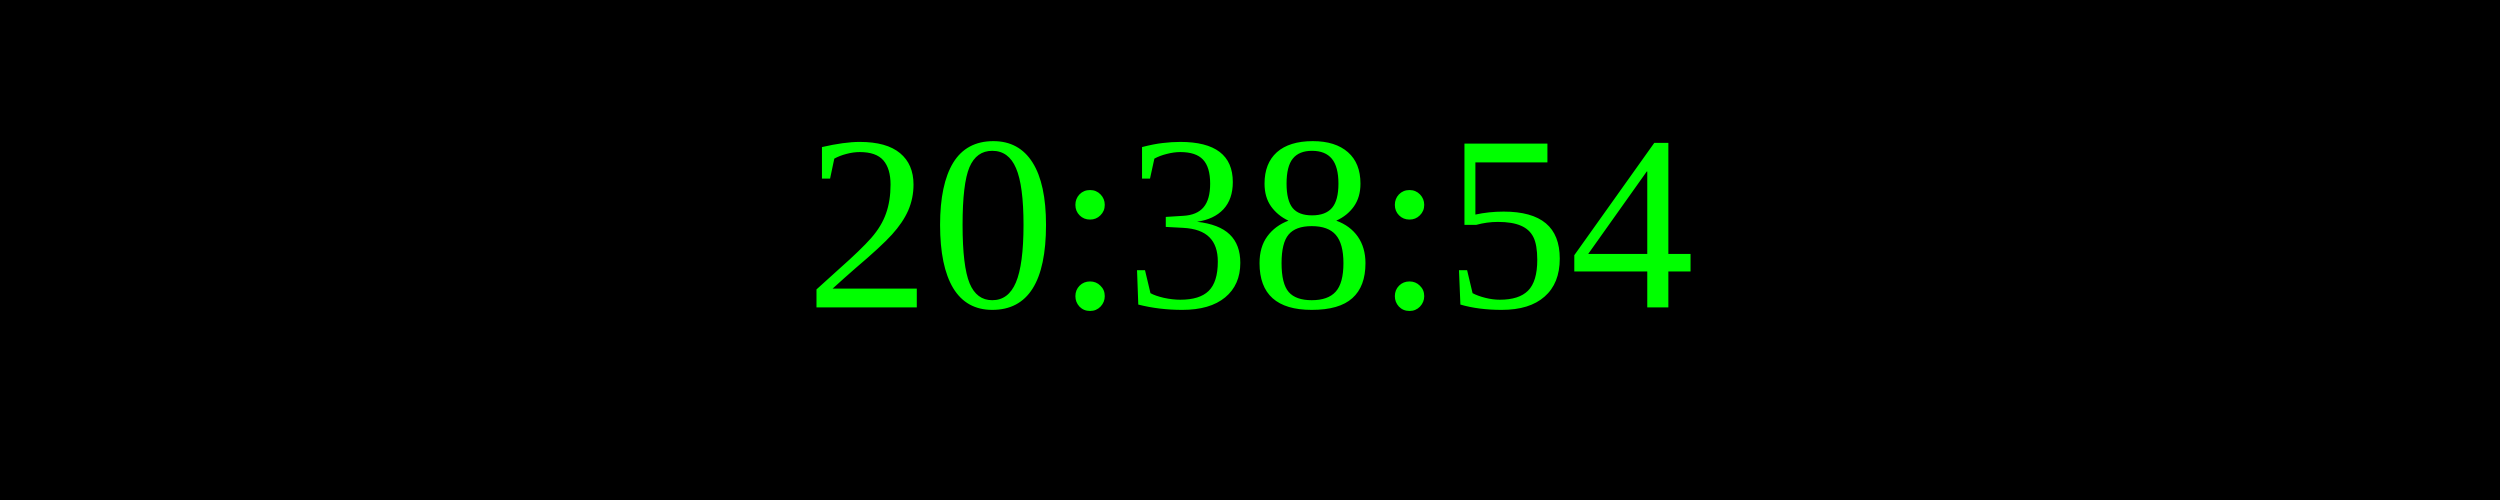
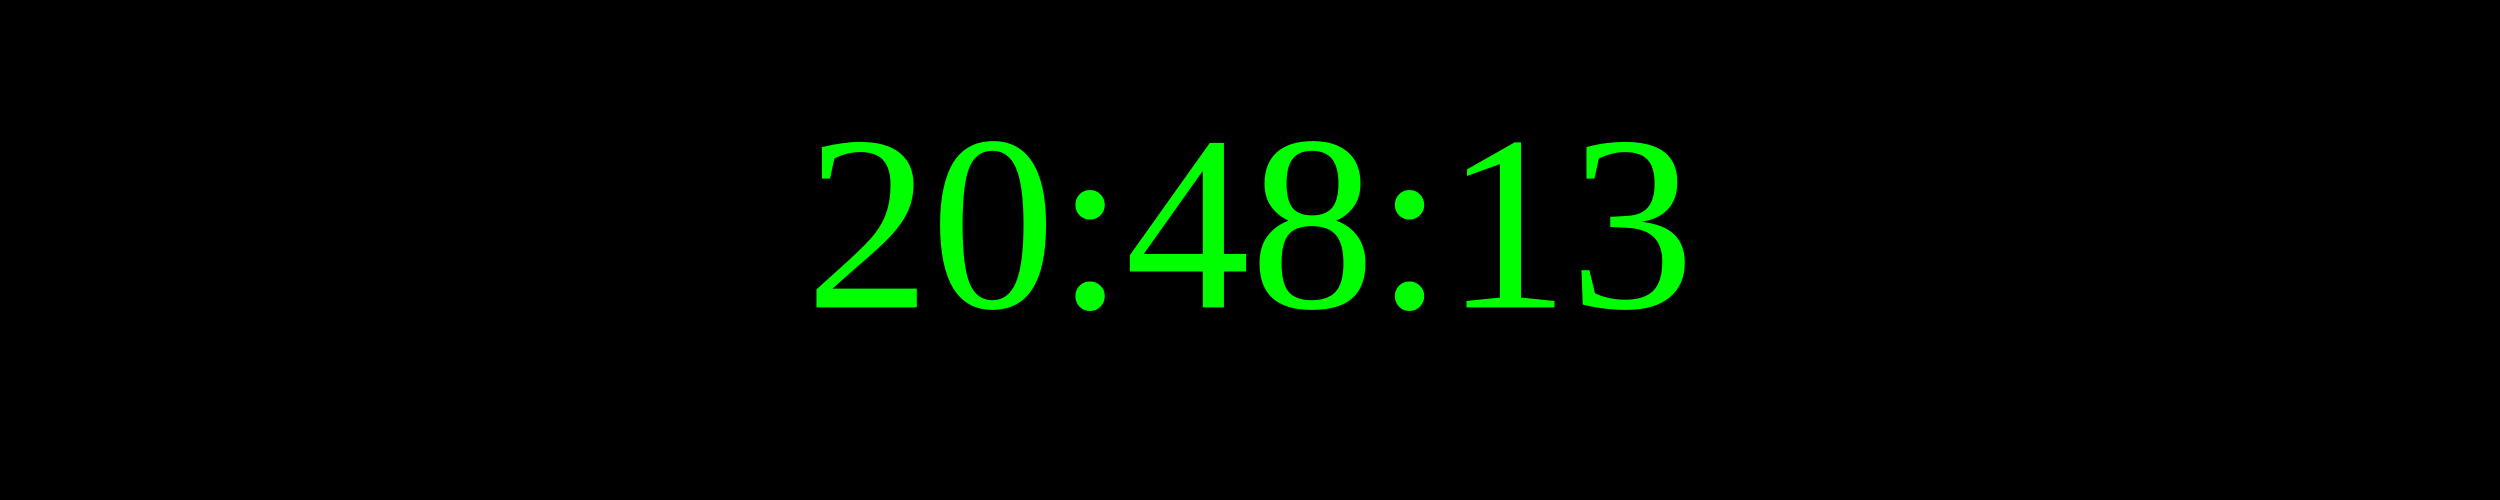
<svg xmlns="http://www.w3.org/2000/svg" width="250" height="50">
  <rect width="100%" height="100%" fill="black" />
  <text x="50%" y="50%" font-size="25" fill="lime" text-anchor="middle" dominant-baseline="middle">
- 20:38:54
+ 20:48:13
</text>
</svg>
